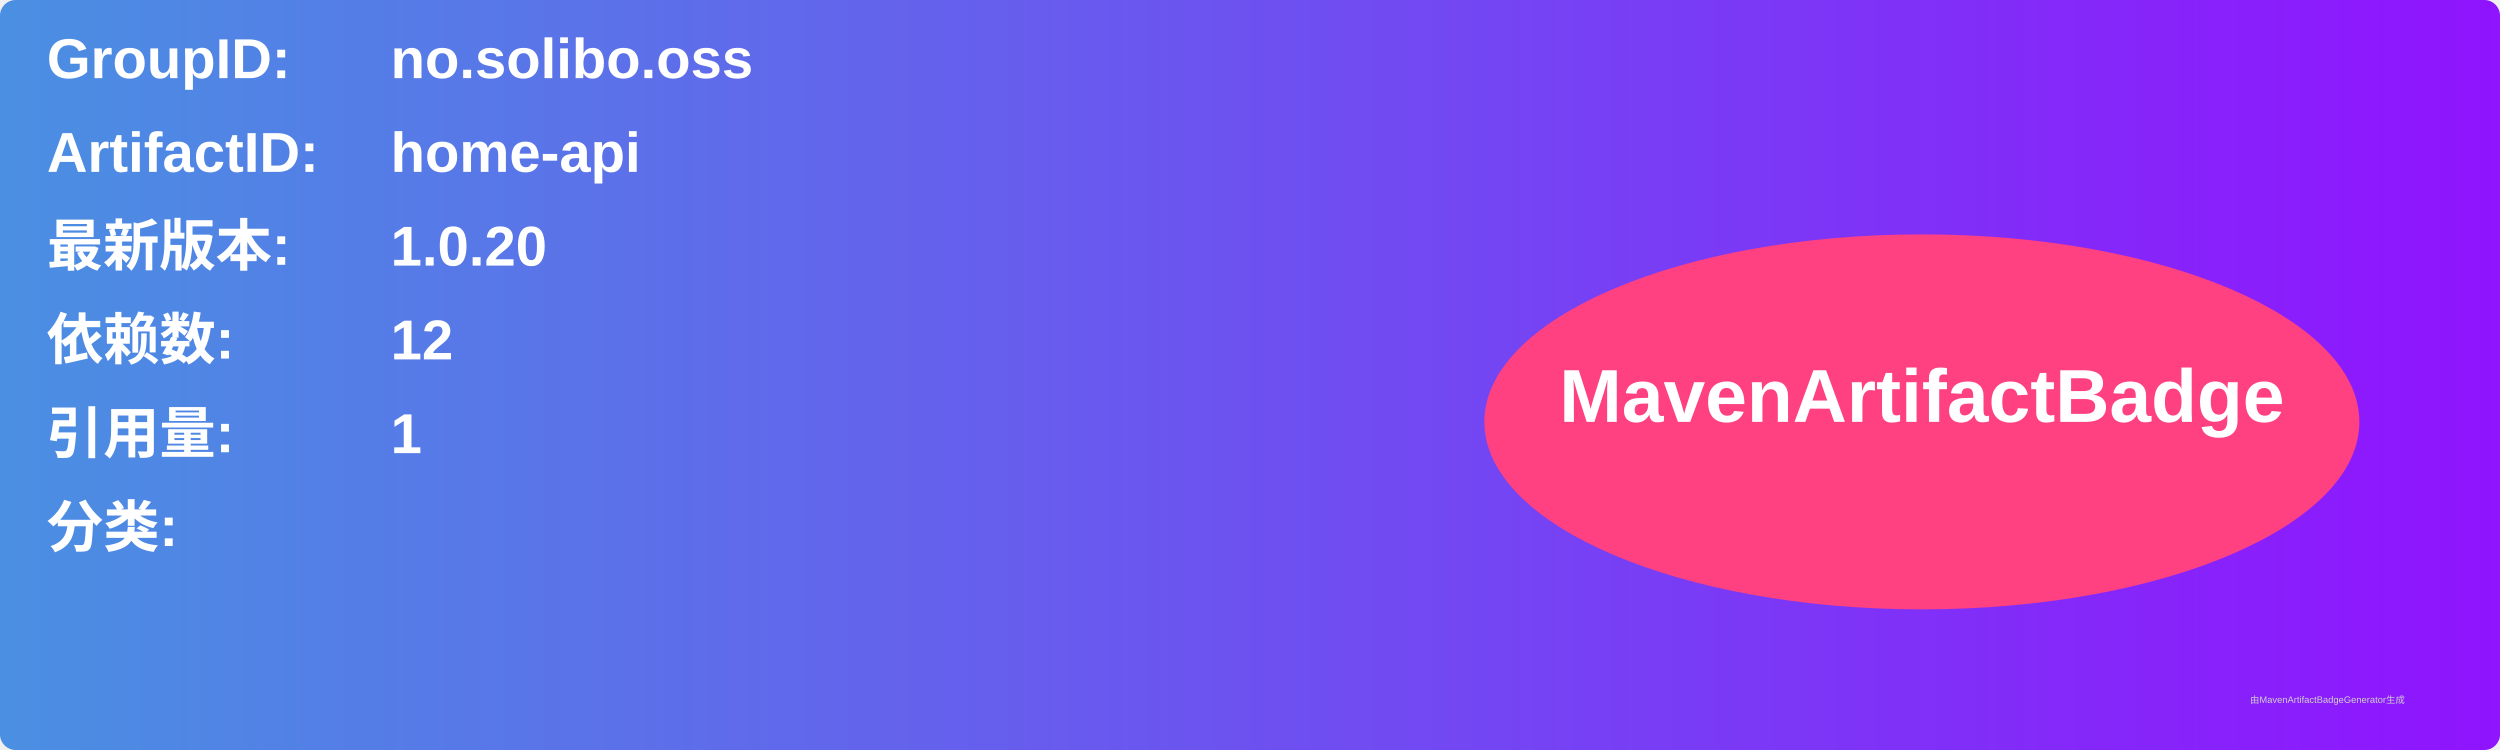
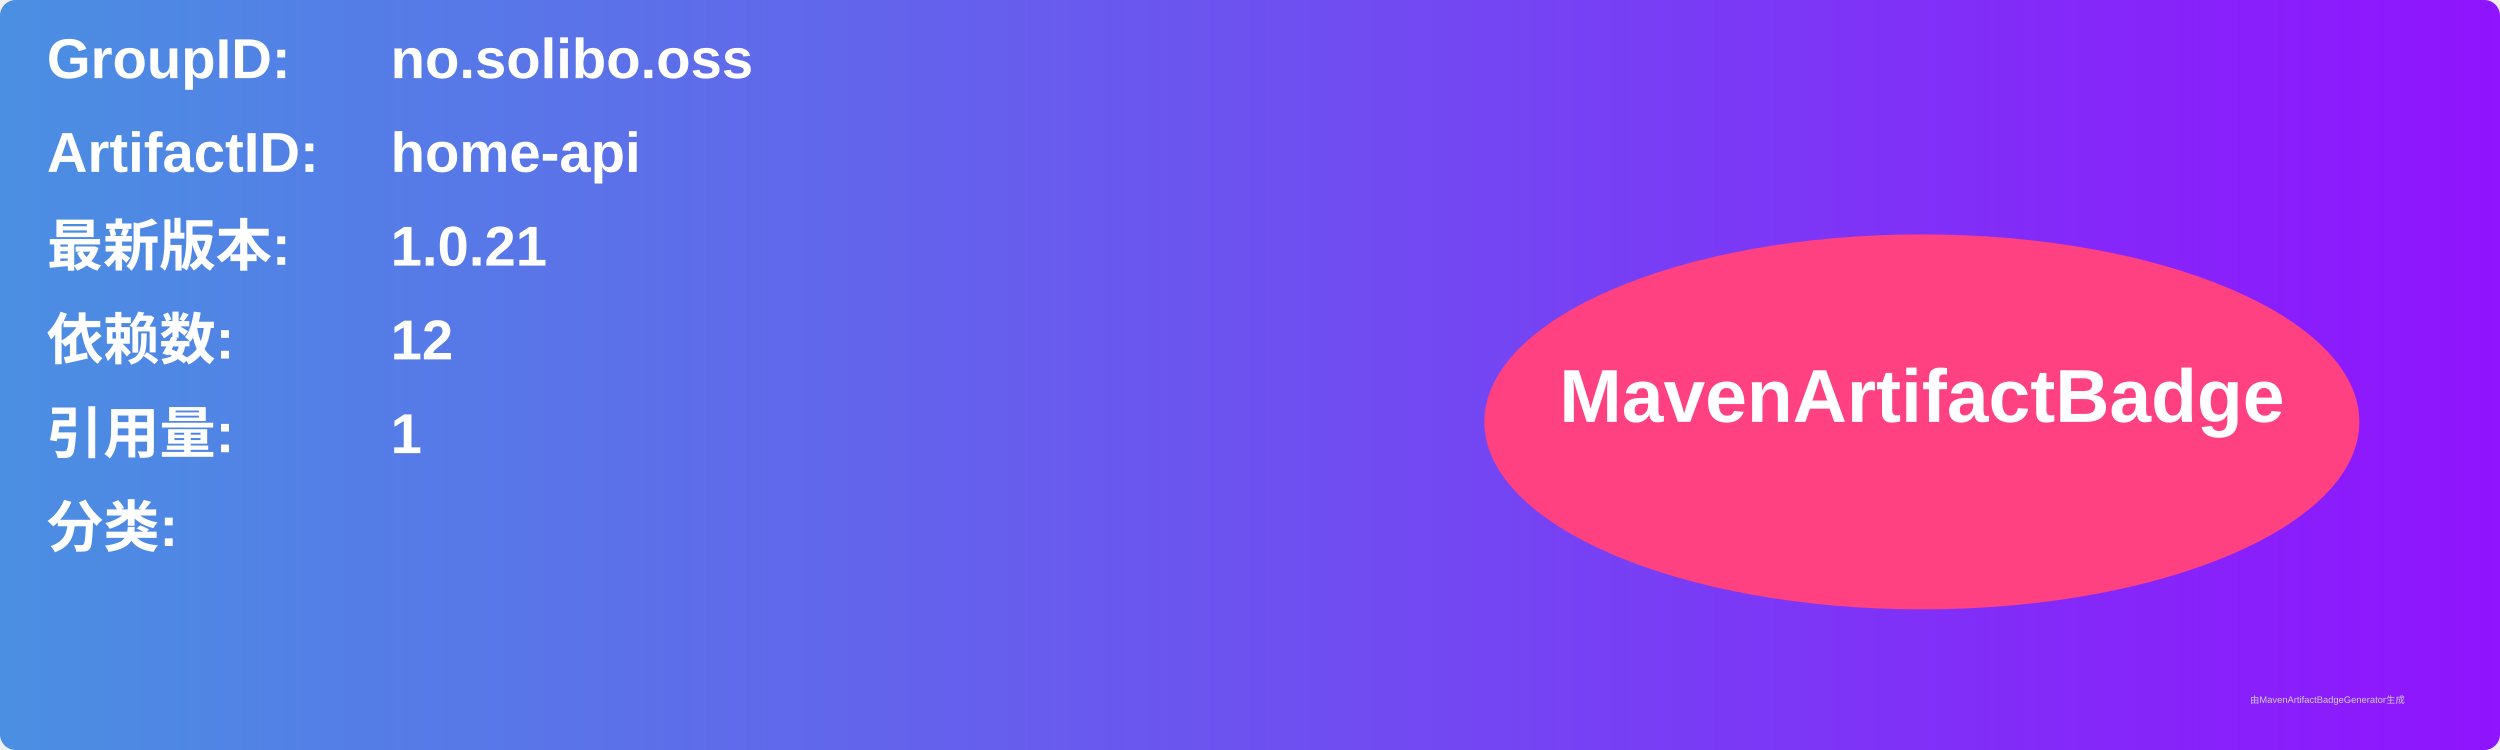
<svg xmlns="http://www.w3.org/2000/svg" width="800" height="240" viewBox="0 0 800 240">
  <linearGradient id="grad" x1="0%" y1="0%" x2="100%" y2="0%">
    <stop offset="0%" stop-color="#4a90e2" />
    <stop offset="100%" stop-color="#9013fe" />
  </linearGradient>
  <rect width="100%" height="100%" rx="5" ry="5" fill="url(#grad)" />
  <g transform="translate(15, 15)">
    <text x="0" y="10" font-family="Arial" font-size="18" fill="white" font-weight="bold" width="260">GroupID:</text>
    <text x="110" y="10" font-family="Arial" font-size="18" fill="white" font-weight="bold" width="460">no.solibo.oss</text>
    <text x="0" y="40" font-family="Arial" font-size="18" fill="white" font-weight="bold" width="260">ArtifactID:</text>
    <text x="110" y="40" font-family="Arial" font-size="18" fill="white" font-weight="bold" width="460">home-api</text>
    <text x="0" y="70" font-family="Arial" font-size="18" fill="white" font-weight="bold">最新版本:</text>
    <text x="110" y="70" font-family="Arial" font-size="18" fill="white" font-weight="bold">
-       <tspan font-weight="bold">1.0.20</tspan>
+       <tspan font-weight="bold">1.0.21</tspan>
    </text>
    <text x="0" y="100" font-family="Arial" font-size="18" fill="white" font-weight="bold">依赖数: </text>
    <text x="110" y="100" font-family="Arial" font-size="18" fill="white">
      <tspan font-weight="bold">12</tspan>
    </text>
    <text x="0" y="130" font-family="Arial" font-size="18" fill="white" font-weight="bold">引用量: </text>
    <text x="110" y="130" font-family="Arial" font-size="18" fill="white">
      <tspan font-weight="bold">1</tspan>
    </text>
    <text x="0" y="160" font-family="Arial" font-size="18" fill="white" font-weight="bold">分类:</text>
    <text x="10" y="190" font-family="Arial" font-size="10" fill="white">
      <tspan font-weight="bold" />
    </text>
    <ellipse cx="600" cy="120" rx="140" ry="60" fill="#ff4081" />
    <text x="600" y="120" text-anchor="middle" font-family="Arial" font-size="24" fill="white" font-weight="bold">MavenArtifactBadge</text>
  </g>
  <text x="720" y="225" font-family="Arial" font-size="3" fill="#d0d0d0">由MavenArtifactBadgeGenerator生成</text>
</svg>
